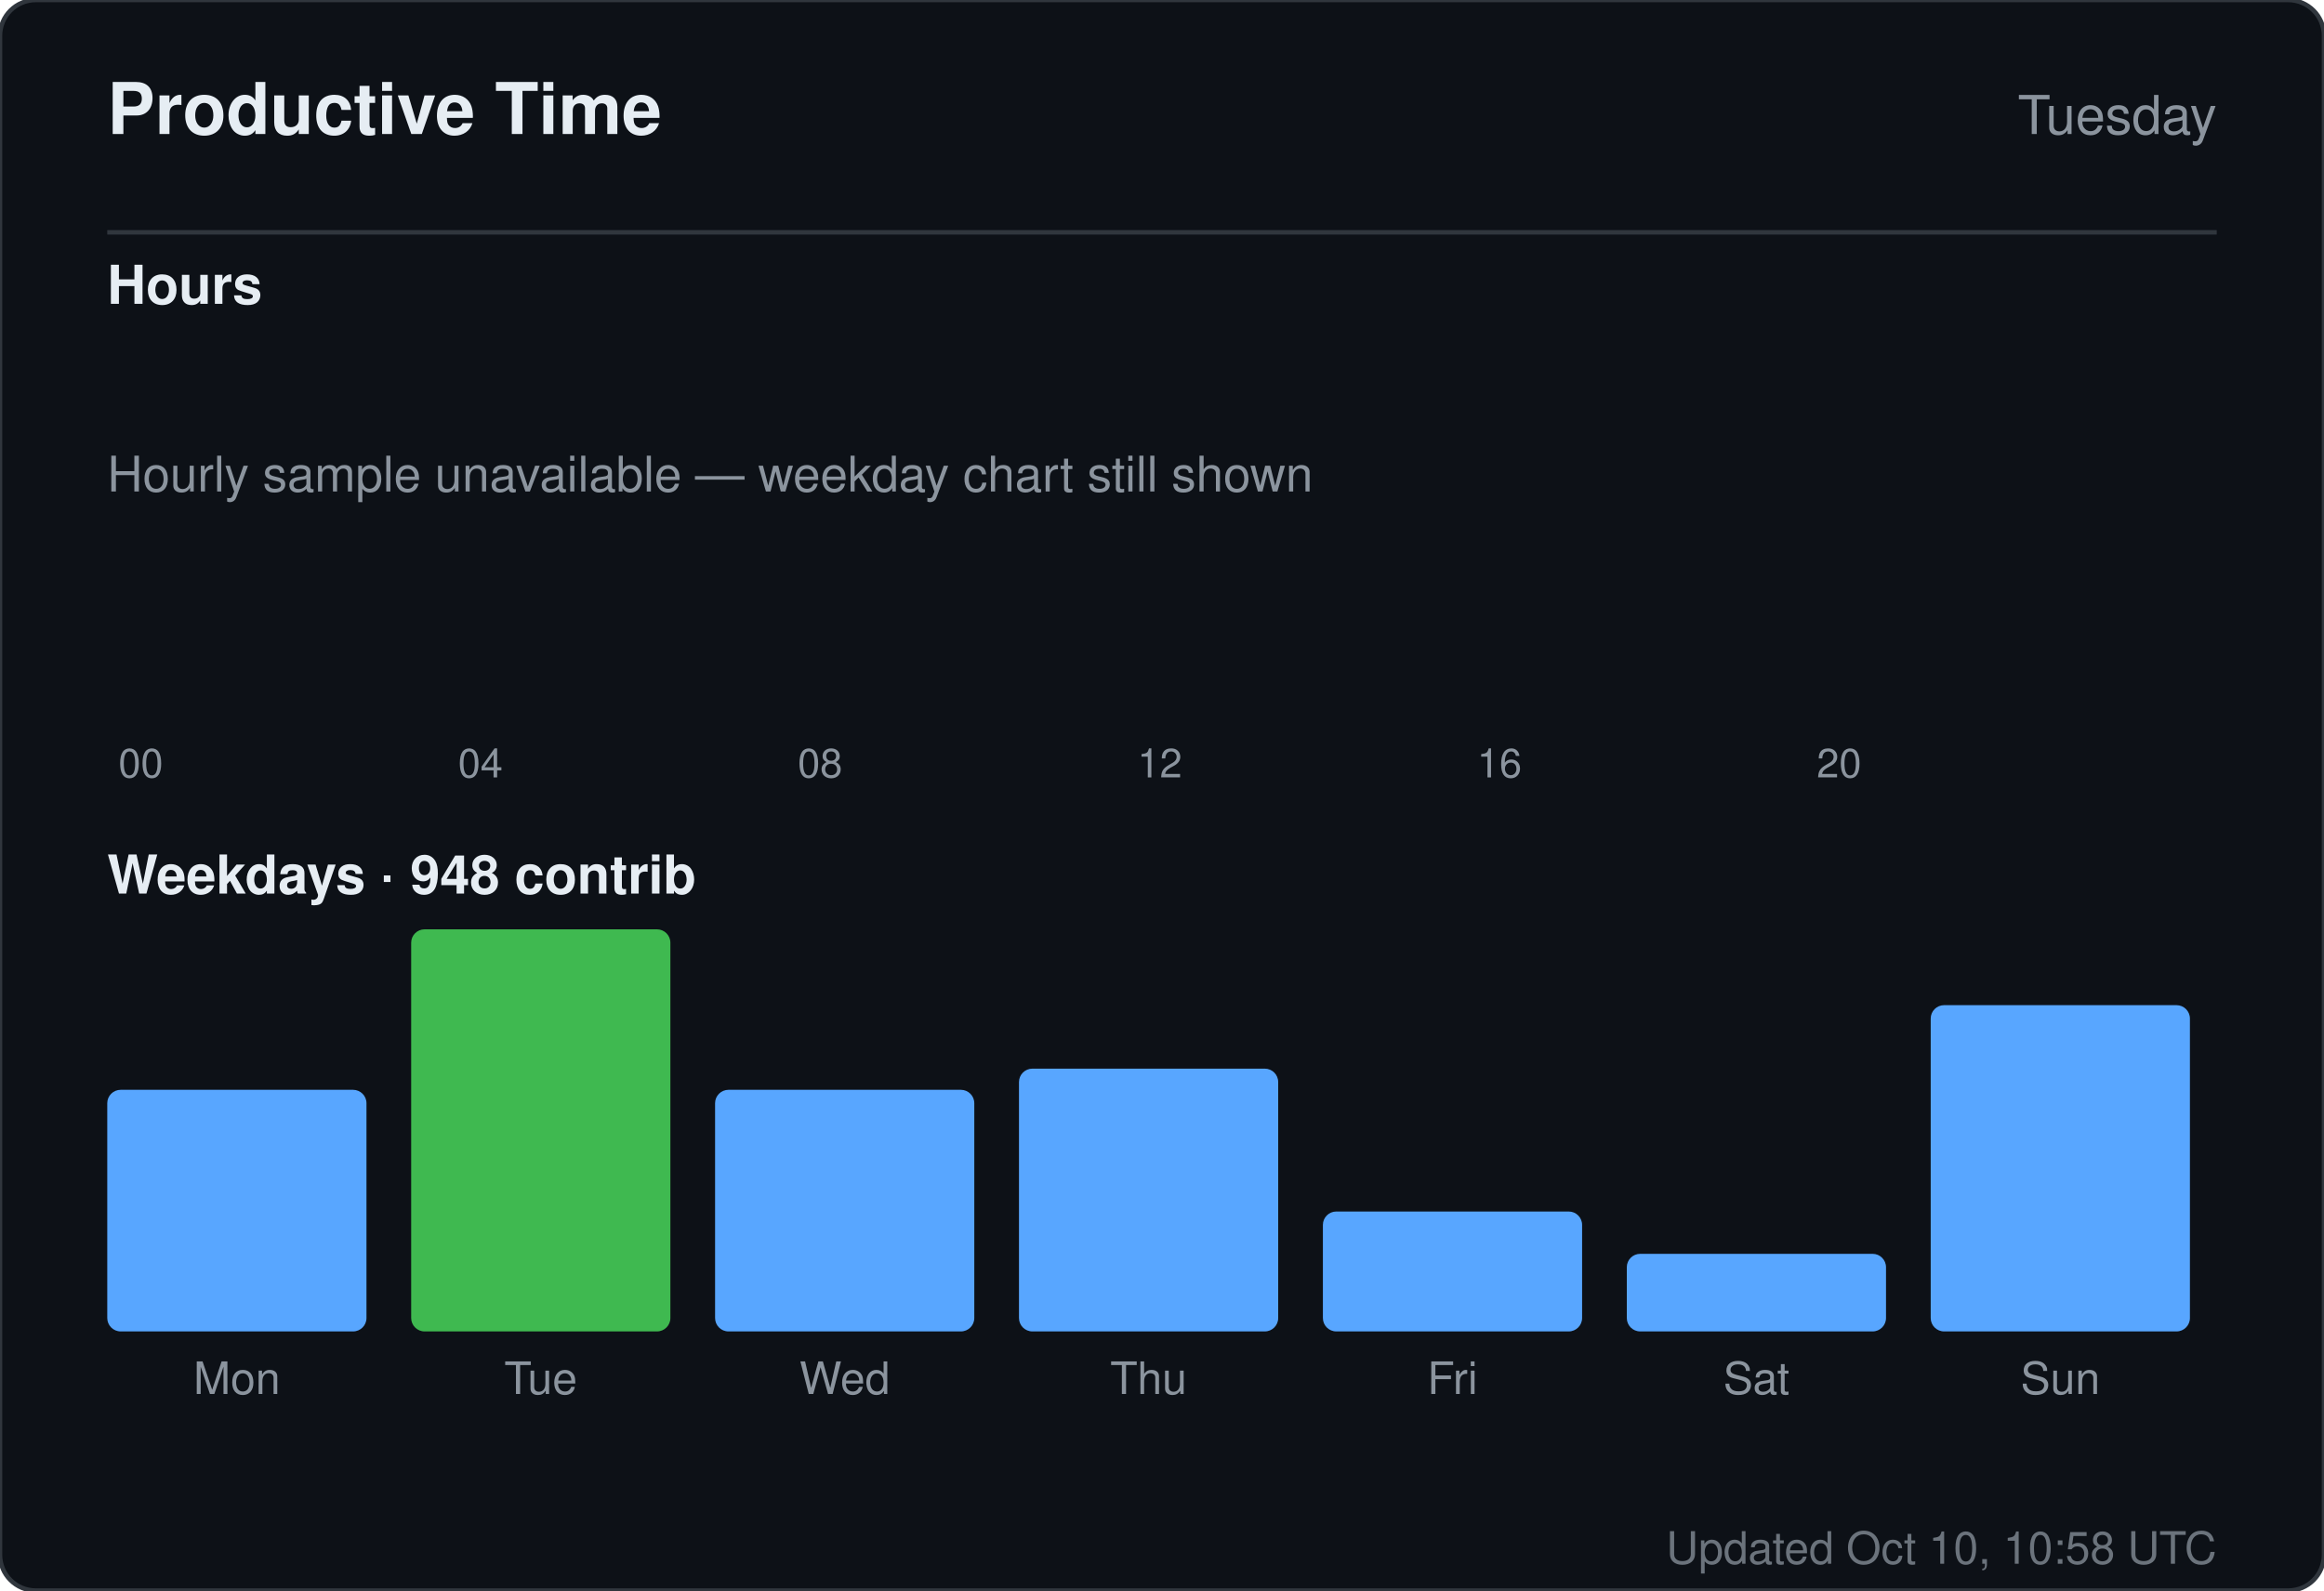
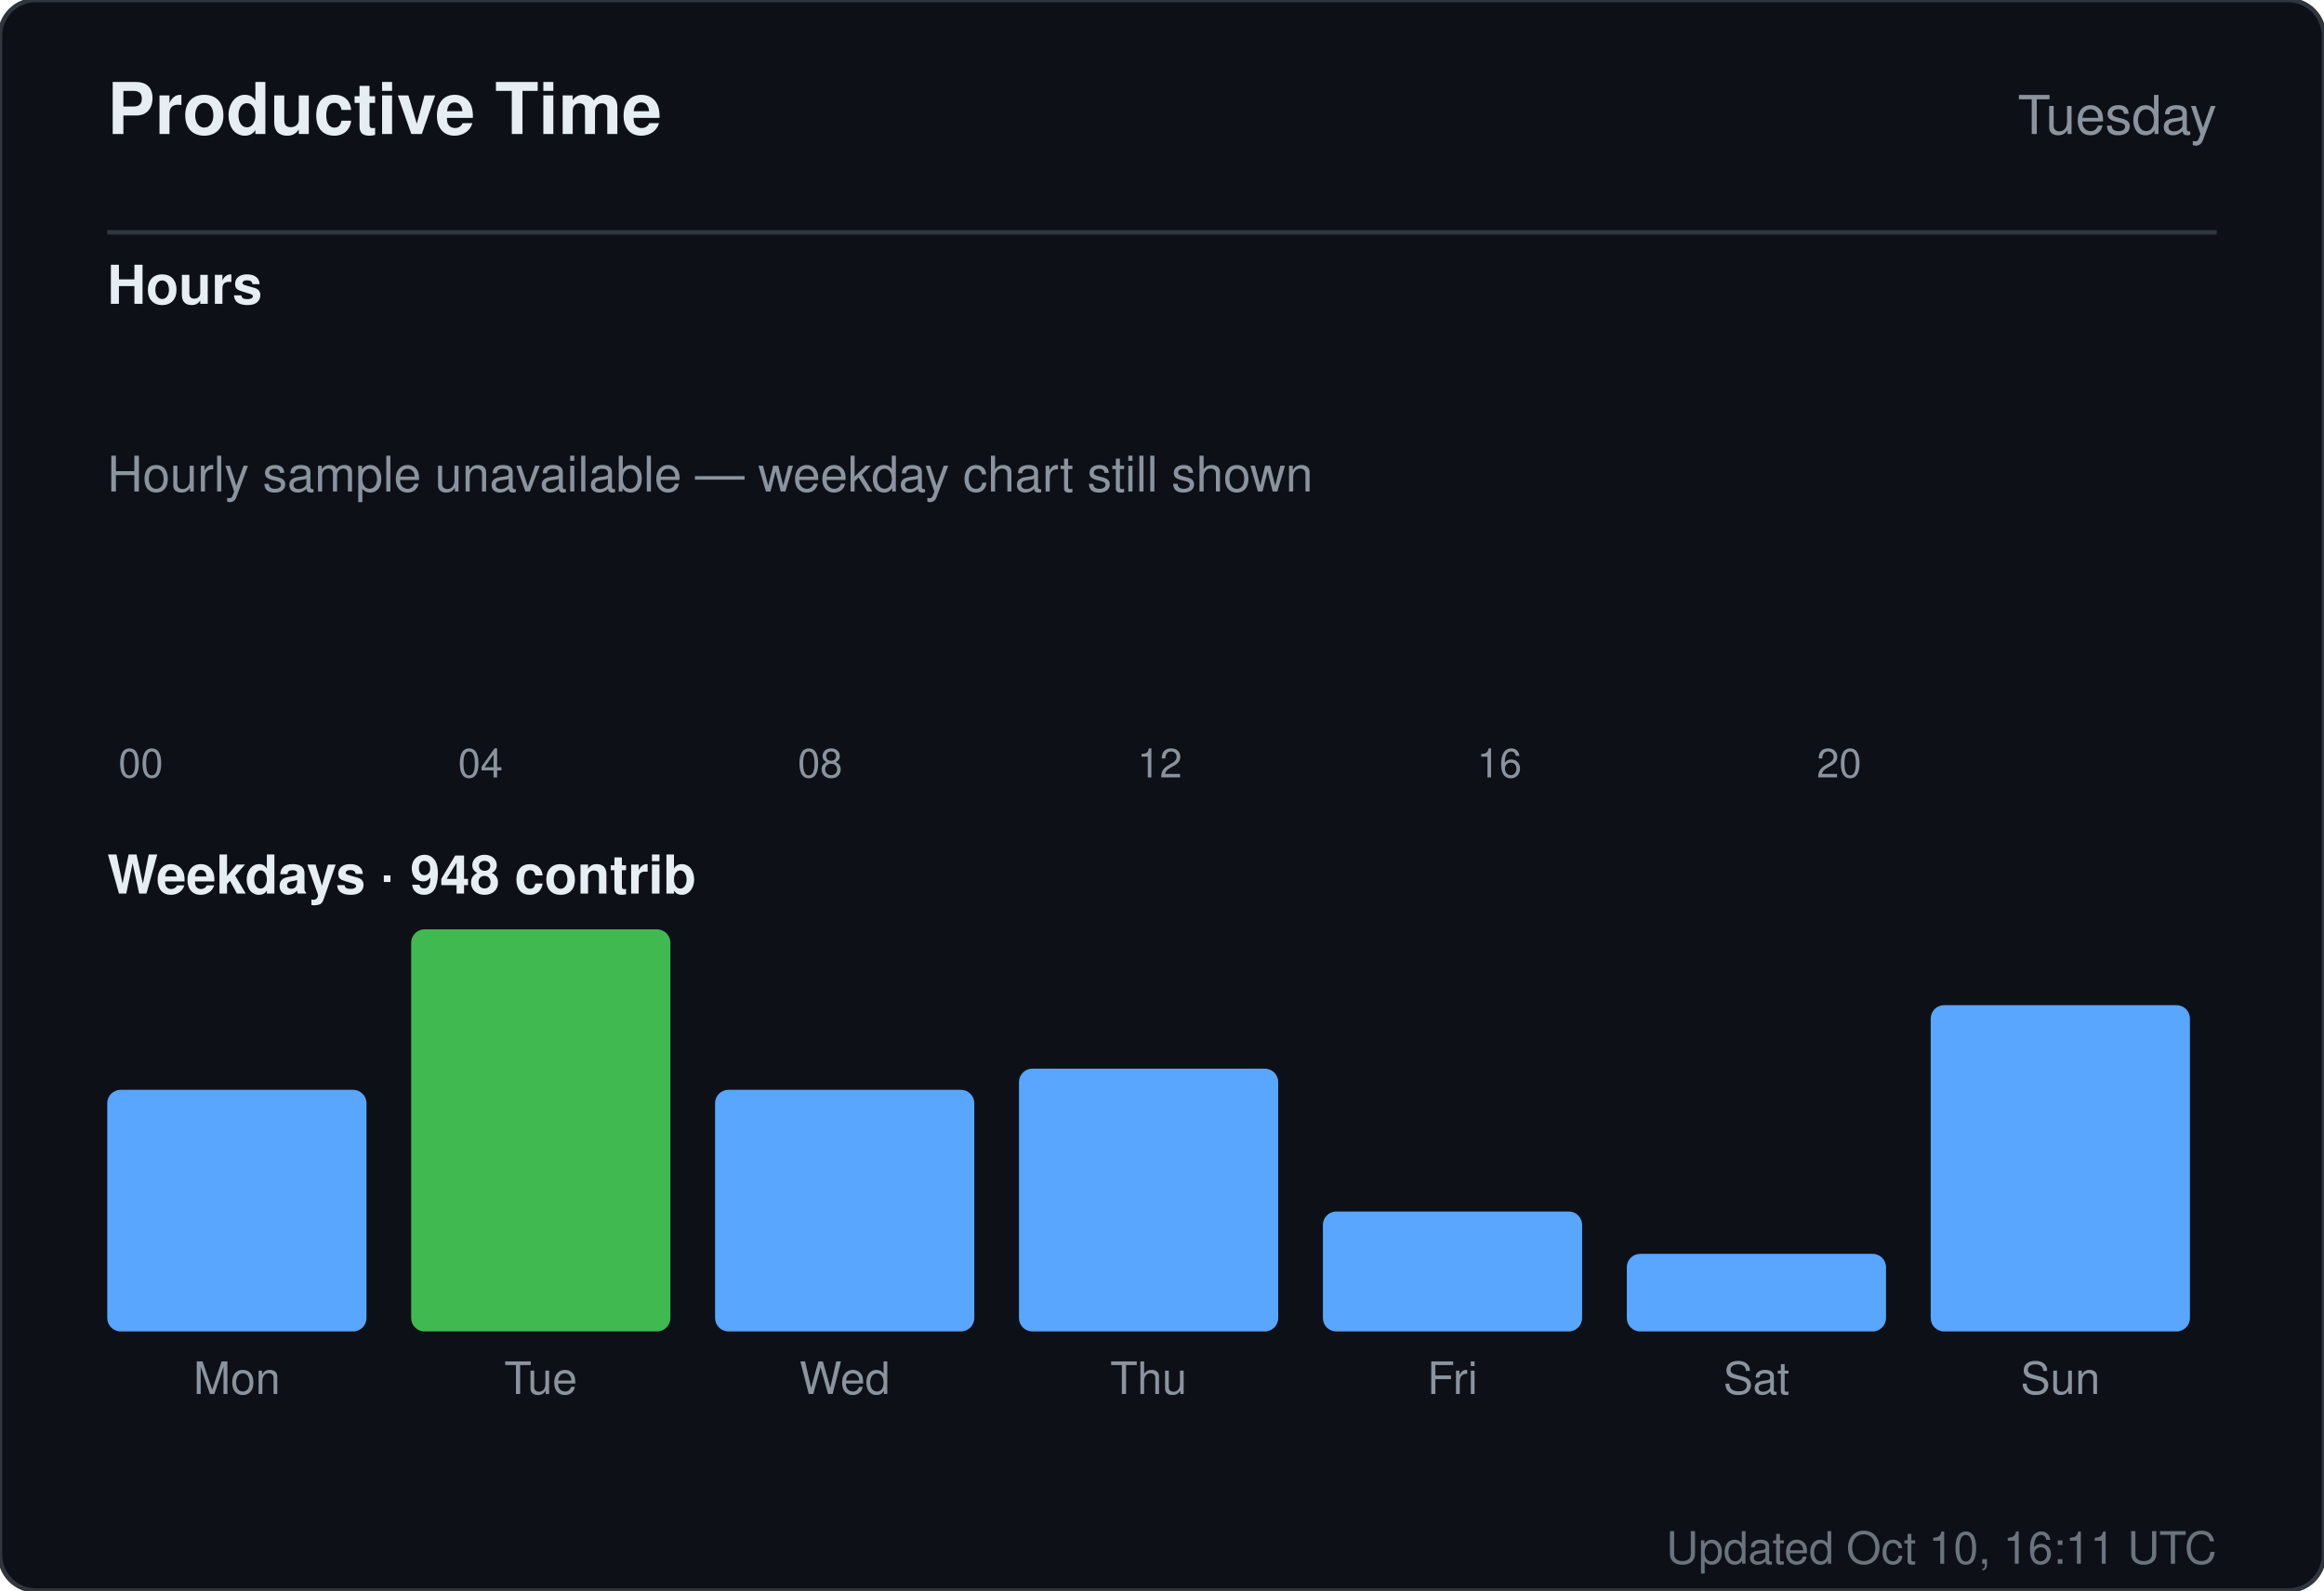
<svg xmlns="http://www.w3.org/2000/svg" width="520" height="356" viewBox="0 0 520 356" role="img" aria-label="Productive time for sandiirawan12">
  <rect width="520" height="356" rx="8" fill="#0d1117" stroke="#30363d" />
  <g font-family="-apple-system, BlinkMacSystemFont, Segoe UI, Helvetica, Arial, sans-serif">
    <text x="24" y="30" fill="#e6edf3" font-size="16" font-weight="700">Productive Time</text>
    <text x="496" y="30" fill="#8b949e" font-size="12" text-anchor="end">Tuesday</text>
    <line x1="24" y1="52" x2="496" y2="52" stroke="#30363d" />
    <text x="24" y="68" fill="#e6edf3" font-size="12" font-weight="600">Hours</text>
    <rect x="24" y="160" width="15" height="0" rx="2" fill="#58a6ff" />
    <text x="31.5" y="174" fill="#8b949e" font-size="9" text-anchor="middle">00</text>
    <rect x="43" y="160" width="15" height="0" rx="2" fill="#58a6ff" />
    <rect x="62" y="160" width="15" height="0" rx="2" fill="#58a6ff" />
    <rect x="81" y="160" width="15" height="0" rx="2" fill="#58a6ff" />
    <rect x="100" y="160" width="15" height="0" rx="2" fill="#58a6ff" />
    <text x="107.5" y="174" fill="#8b949e" font-size="9" text-anchor="middle">04</text>
    <rect x="119" y="160" width="15" height="0" rx="2" fill="#58a6ff" />
    <rect x="138" y="160" width="15" height="0" rx="2" fill="#58a6ff" />
    <rect x="157" y="160" width="15" height="0" rx="2" fill="#58a6ff" />
    <rect x="176" y="160" width="15" height="0" rx="2" fill="#58a6ff" />
    <text x="183.5" y="174" fill="#8b949e" font-size="9" text-anchor="middle">08</text>
    <rect x="195" y="160" width="15" height="0" rx="2" fill="#58a6ff" />
    <rect x="214" y="160" width="15" height="0" rx="2" fill="#58a6ff" />
    <rect x="233" y="160" width="15" height="0" rx="2" fill="#58a6ff" />
    <rect x="252" y="160" width="15" height="0" rx="2" fill="#58a6ff" />
    <text x="259.5" y="174" fill="#8b949e" font-size="9" text-anchor="middle">12</text>
    <rect x="271" y="160" width="15" height="0" rx="2" fill="#58a6ff" />
    <rect x="290" y="160" width="15" height="0" rx="2" fill="#58a6ff" />
    <rect x="309" y="160" width="15" height="0" rx="2" fill="#58a6ff" />
    <rect x="328" y="160" width="15" height="0" rx="2" fill="#58a6ff" />
    <text x="335.5" y="174" fill="#8b949e" font-size="9" text-anchor="middle">16</text>
    <rect x="347" y="160" width="15" height="0" rx="2" fill="#58a6ff" />
    <rect x="366" y="160" width="15" height="0" rx="2" fill="#58a6ff" />
    <rect x="385" y="160" width="15" height="0" rx="2" fill="#58a6ff" />
    <rect x="404" y="160" width="15" height="0" rx="2" fill="#58a6ff" />
    <text x="411.5" y="174" fill="#8b949e" font-size="9" text-anchor="middle">20</text>
    <rect x="423" y="160" width="15" height="0" rx="2" fill="#58a6ff" />
    <rect x="442" y="160" width="15" height="0" rx="2" fill="#58a6ff" />
    <rect x="461" y="160" width="15" height="0" rx="2" fill="#58a6ff" />
    <text x="24" y="110" fill="#8b949e" font-size="11">Hourly sample unavailable — weekday chart still shown</text>
    <text x="24" y="200" fill="#e6edf3" font-size="12" font-weight="600">Weekdays · 948 contrib</text>
    <rect x="24" y="243.921" width="58" height="54.079" rx="3" fill="#58a6ff" />
    <text x="53" y="312" fill="#8b949e" font-size="10" text-anchor="middle">Mon</text>
    <rect x="92" y="208" width="58" height="90" rx="3" fill="#3fb950" />
    <text x="121" y="312" fill="#8b949e" font-size="10" text-anchor="middle">Tue</text>
    <rect x="160" y="243.921" width="58" height="54.079" rx="3" fill="#58a6ff" />
    <text x="189" y="312" fill="#8b949e" font-size="10" text-anchor="middle">Wed</text>
    <rect x="228" y="239.184" width="58" height="58.816" rx="3" fill="#58a6ff" />
    <text x="257" y="312" fill="#8b949e" font-size="10" text-anchor="middle">Thu</text>
    <rect x="296" y="271.158" width="58" height="26.842" rx="3" fill="#58a6ff" />
    <text x="325" y="312" fill="#8b949e" font-size="10" text-anchor="middle">Fri</text>
    <rect x="364" y="280.632" width="58" height="17.368" rx="3" fill="#58a6ff" />
    <text x="393" y="312" fill="#8b949e" font-size="10" text-anchor="middle">Sat</text>
    <rect x="432" y="224.974" width="58" height="73.026" rx="3" fill="#58a6ff" />
    <text x="461" y="312" fill="#8b949e" font-size="10" text-anchor="middle">Sun</text>
-     <text x="496" y="350" fill="#8b949e" font-size="10" text-anchor="end" opacity="0.75">Updated Oct 10, 10:58 UTC</text>
+     <text x="496" y="350" fill="#8b949e" font-size="10" text-anchor="end" opacity="0.75">Updated Oct 10, 16:11 UTC</text>
  </g>
</svg>
